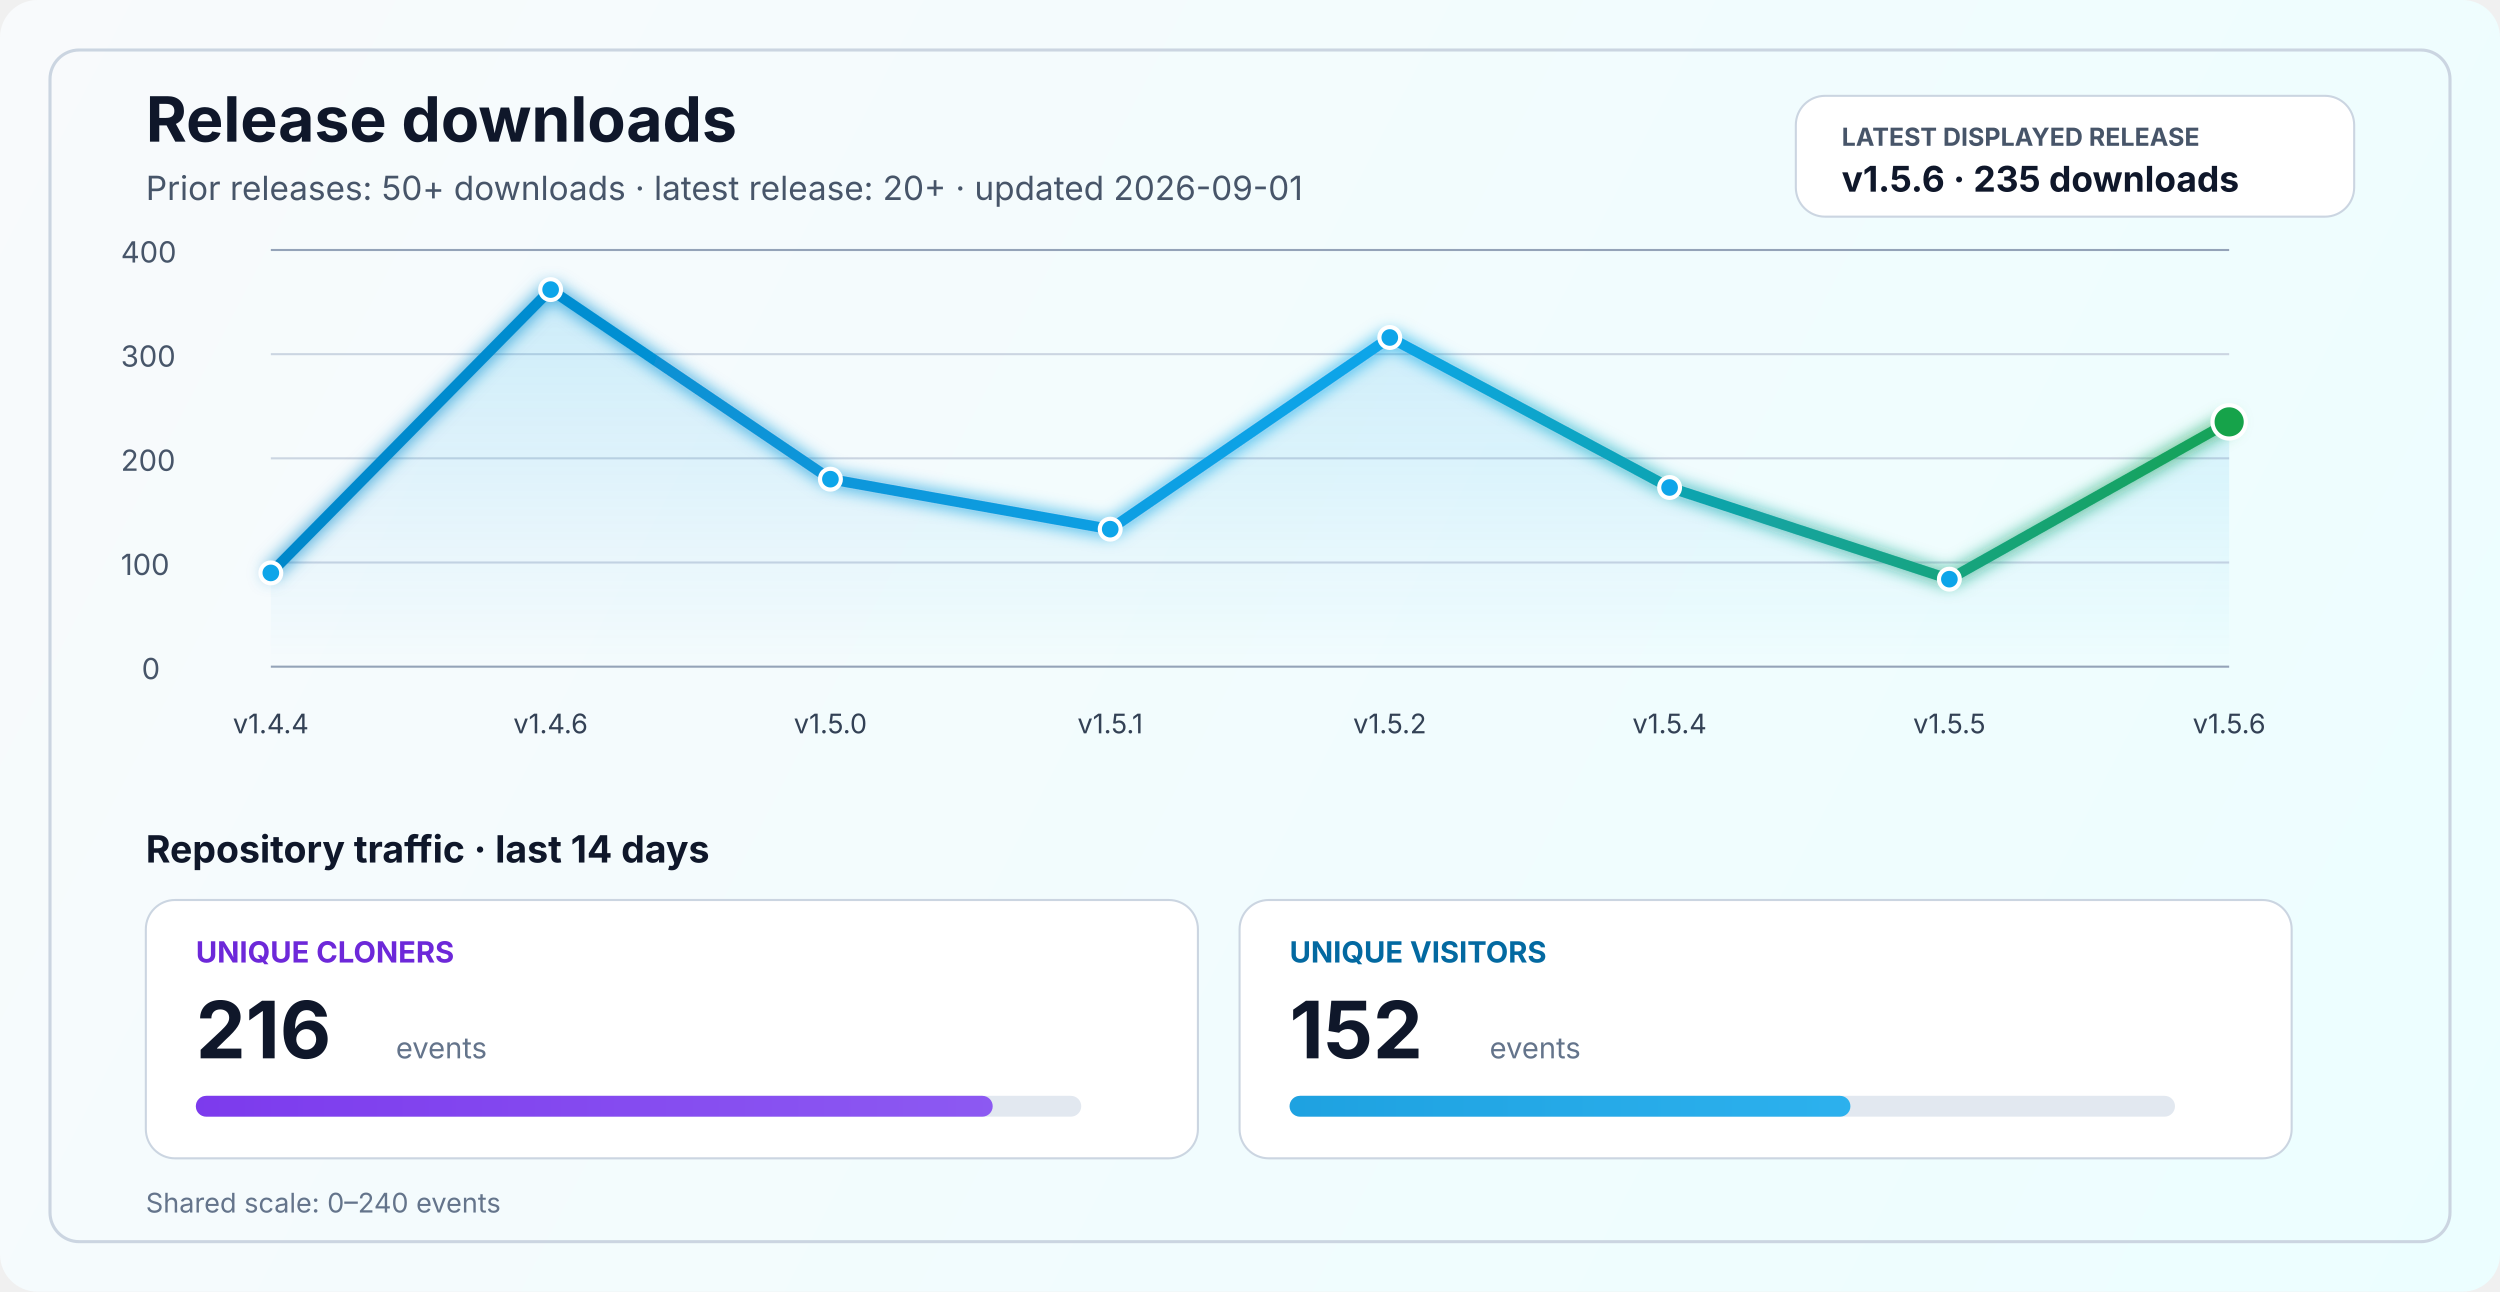
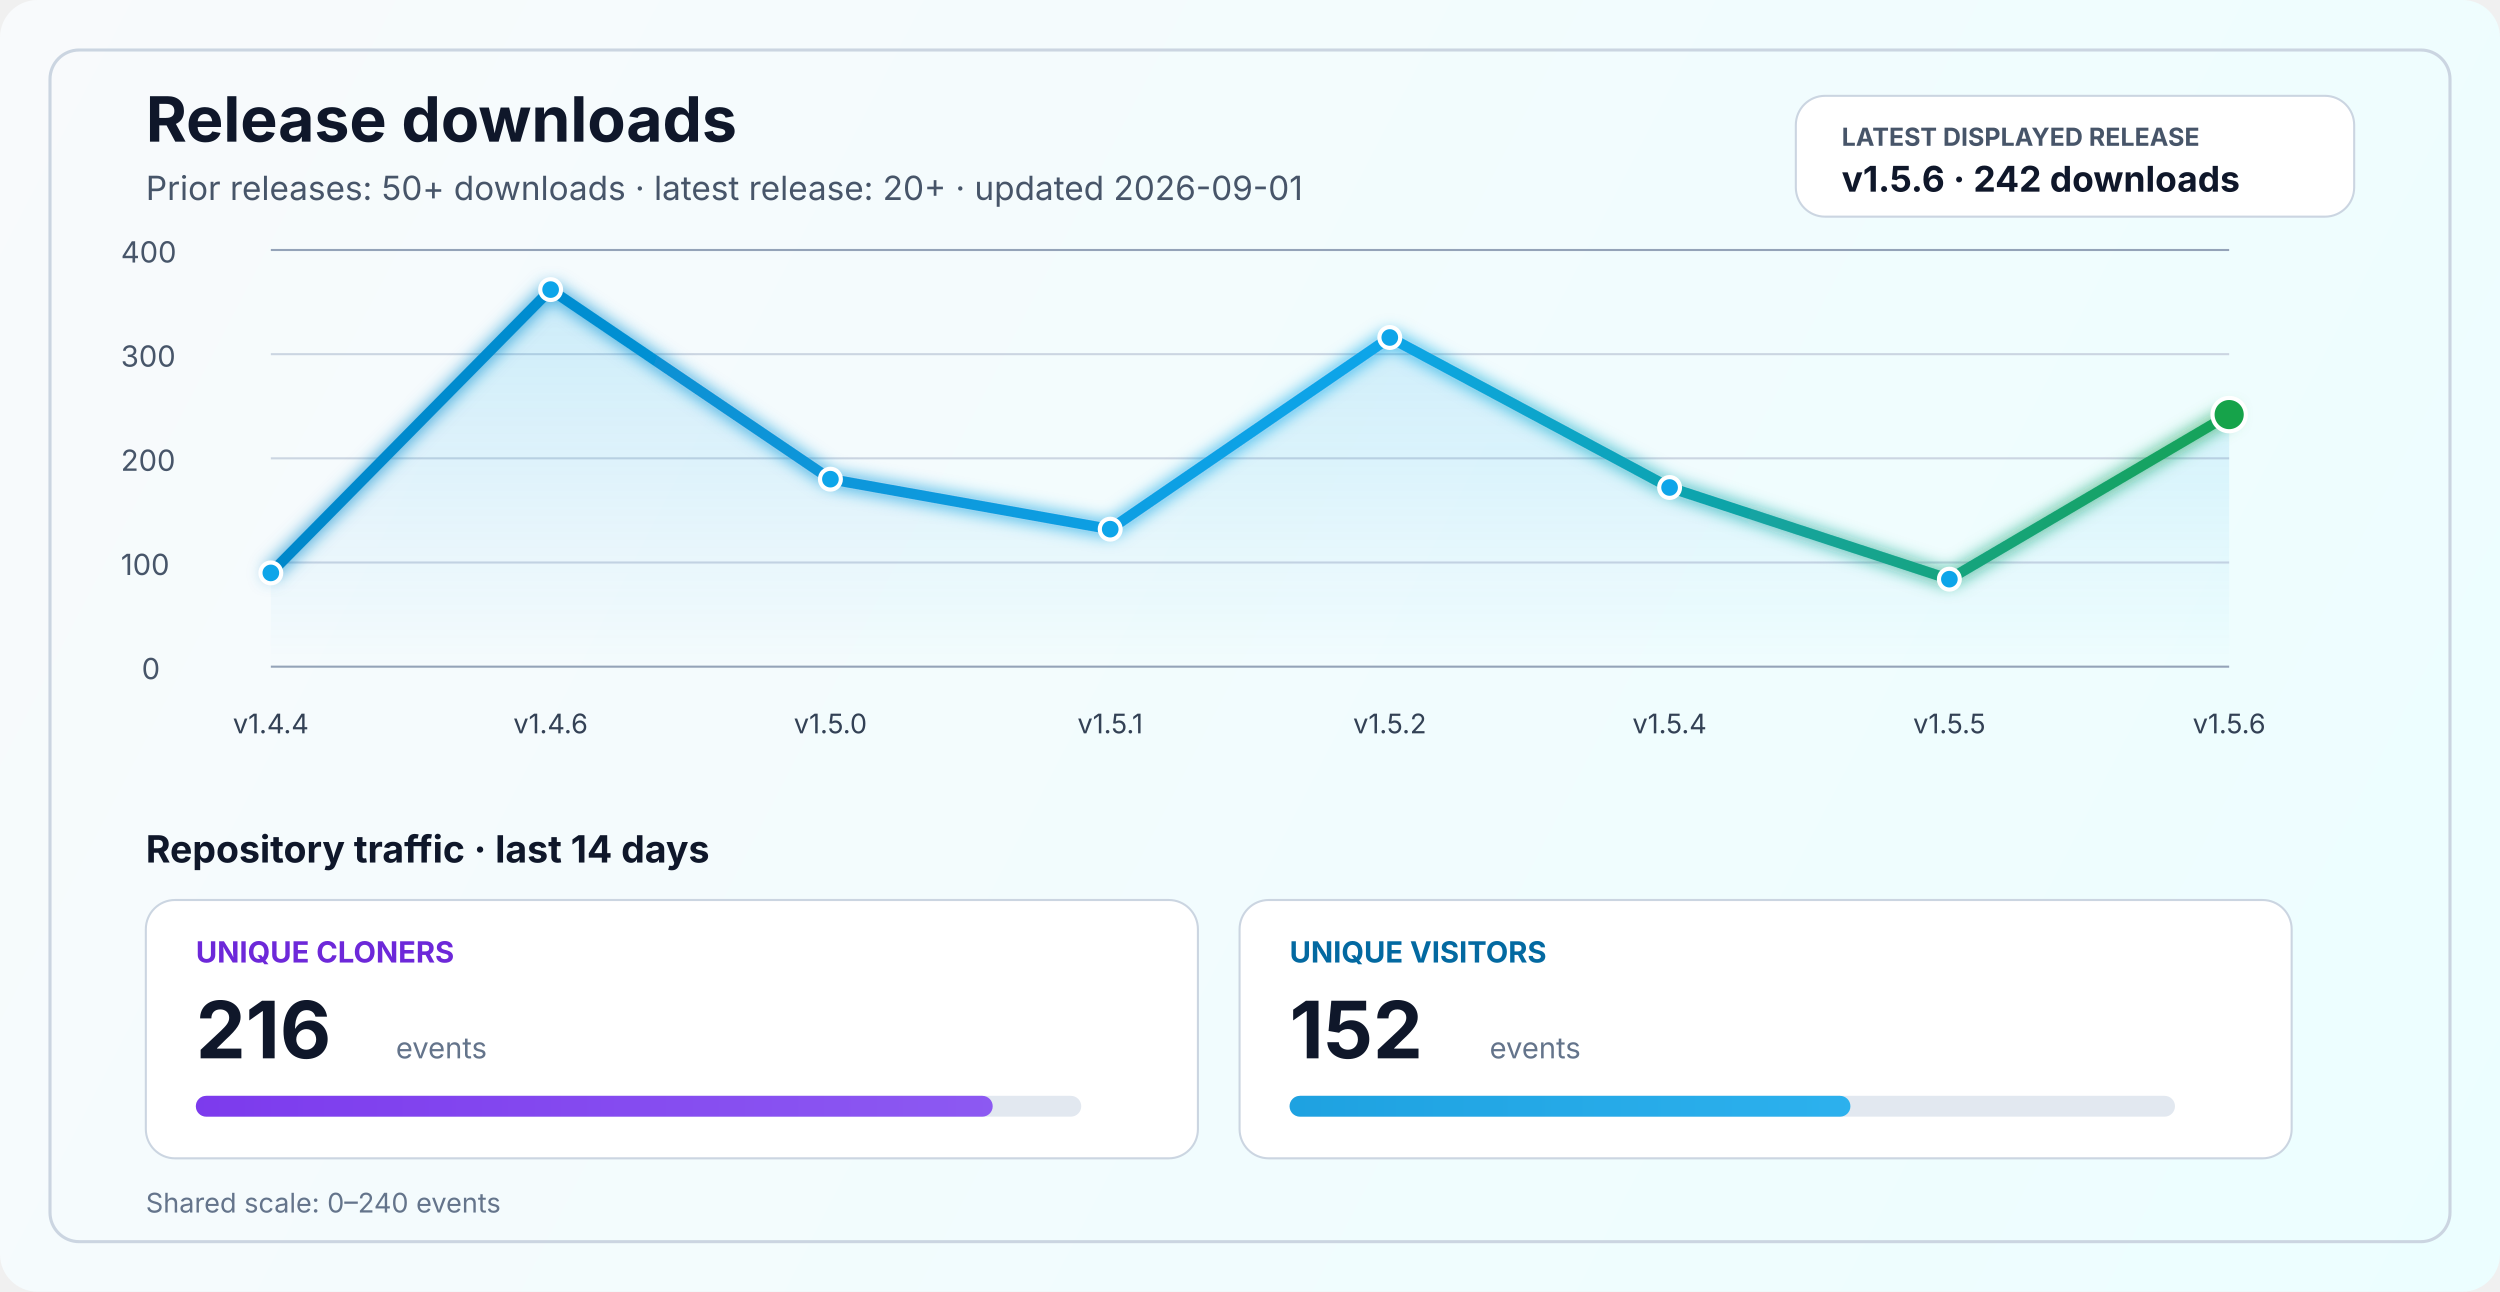
<svg xmlns="http://www.w3.org/2000/svg" width="1200" height="620" viewBox="0 0 1200 620" fill="none" role="img" aria-labelledby="title desc">
  <defs>
    <linearGradient id="bg" x1="0" y1="0" x2="1200" y2="620" gradientUnits="userSpaceOnUse">
      <stop stop-color="#F8FAFC" />
      <stop offset="1" stop-color="#ECFEFF" />
    </linearGradient>
    <linearGradient id="line" x1="130" y1="86" x2="1070" y2="340" gradientUnits="userSpaceOnUse">
      <stop stop-color="#0284C7" />
      <stop offset="0.55" stop-color="#0EA5E9" />
      <stop offset="1" stop-color="#16A34A" />
    </linearGradient>
    <linearGradient id="area" x1="0" y1="120" x2="0" y2="320" gradientUnits="userSpaceOnUse">
      <stop stop-color="#0EA5E9" stop-opacity="0.20" />
      <stop offset="1" stop-color="#0EA5E9" stop-opacity="0" />
    </linearGradient>
    <linearGradient id="cloneFill" x1="86" y1="450" x2="1110" y2="450" gradientUnits="userSpaceOnUse">
      <stop stop-color="#7C3AED" />
      <stop offset="1" stop-color="#A78BFA" />
    </linearGradient>
    <linearGradient id="viewFill" x1="86" y1="482" x2="1110" y2="482" gradientUnits="userSpaceOnUse">
      <stop stop-color="#0284C7" />
      <stop offset="1" stop-color="#38BDF8" />
    </linearGradient>
    <filter id="glow" x="-50%" y="-50%" width="200%" height="200%">
      <feGaussianBlur stdDeviation="4" result="blur" />
      <feMerge>
        <feMergeNode in="blur" />
        <feMergeNode in="SourceGraphic" />
      </feMerge>
    </filter>
  </defs>
  <rect width="1200" height="620" rx="18" fill="url(#bg)" />
  <rect x="24" y="24" width="1152" height="572" rx="14" stroke="#CBD5E1" stroke-width="1.5" />
  <text x="70" y="68" fill="#0F172A" font-size="30" font-family="SF Pro Display, -apple-system, BlinkMacSystemFont, Segoe UI, sans-serif" font-weight="700">Release downloads</text>
  <text x="70" y="96" fill="#475569" font-size="16" font-family="SF Pro Text, -apple-system, BlinkMacSystemFont, Segoe UI, sans-serif">Prior releases: 50+ downloads · latest release: 20+ · updated 2026-09-01</text>
  <rect x="862" y="46" width="268" height="58" rx="14" fill="#FFFFFF" stroke="#CBD5E1" stroke-width="1" />
  <text x="884" y="70" fill="#475569" font-size="12" font-family="SF Pro Text, -apple-system, BlinkMacSystemFont, Segoe UI, sans-serif" font-weight="700">LATEST DISPLAYED RELEASE</text>
-   <text x="884" y="92" fill="#0F172A" font-size="17" font-family="SF Pro Text, -apple-system, BlinkMacSystemFont, Segoe UI, sans-serif" font-weight="700">v1.5.6 · 235 downloads</text>
+   <text x="884" y="92" fill="#0F172A" font-size="17" font-family="SF Pro Text, -apple-system, BlinkMacSystemFont, Segoe UI, sans-serif" font-weight="700">v1.5.6 · 242 downloads</text>
  <line x1="130" y1="320.0" x2="1070" y2="320.0" stroke="#94A3B8" stroke-width="1" />
  <line x1="130" y1="270.0" x2="1070" y2="270.0" stroke="#CBD5E1" stroke-width="1" />
  <line x1="130" y1="220.0" x2="1070" y2="220.0" stroke="#CBD5E1" stroke-width="1" />
  <line x1="130" y1="170.0" x2="1070" y2="170.0" stroke="#CBD5E1" stroke-width="1" />
  <line x1="130" y1="120.0" x2="1070" y2="120.0" stroke="#94A3B8" stroke-width="1" />
  <text x="68" y="326.0" fill="#475569" font-size="14" font-family="SF Pro Text, -apple-system, BlinkMacSystemFont, Segoe UI, sans-serif">0</text>
  <text x="58" y="276.0" fill="#475569" font-size="14" font-family="SF Pro Text, -apple-system, BlinkMacSystemFont, Segoe UI, sans-serif">100</text>
  <text x="58" y="226.0" fill="#475569" font-size="14" font-family="SF Pro Text, -apple-system, BlinkMacSystemFont, Segoe UI, sans-serif">200</text>
  <text x="58" y="176.0" fill="#475569" font-size="14" font-family="SF Pro Text, -apple-system, BlinkMacSystemFont, Segoe UI, sans-serif">300</text>
  <text x="58" y="126.0" fill="#475569" font-size="14" font-family="SF Pro Text, -apple-system, BlinkMacSystemFont, Segoe UI, sans-serif">400</text>
-   <path d="M 130.0 275.0 L 264.3 139.0 L 398.6 230.0 L 532.9 254.0 L 667.1 162.0 L 801.4 234.0 L 935.7 278.0 L 1070.0 202.5 L 1070 320 L 130 320 Z" fill="url(#area)" />
-   <polyline points="130.0,275.0 264.3,139.0 398.6,230.0 532.9,254.0 667.1,162.0 801.4,234.0 935.7,278.0 1070.0,202.5" fill="none" stroke="url(#line)" stroke-width="5" stroke-linecap="round" stroke-linejoin="round" filter="url(#glow)" />
+   <path d="M 130.0 275.0 L 264.3 139.0 L 398.6 230.0 L 532.9 254.0 L 667.1 162.0 L 801.4 234.0 L 935.7 278.0 L 1070.0 199.0 L 1070 320 L 130 320 Z" fill="url(#area)" />
+   <polyline points="130.0,275.0 264.3,139.0 398.6,230.0 532.9,254.0 667.1,162.0 801.4,234.0 935.7,278.0 1070.0,199.0" fill="none" stroke="url(#line)" stroke-width="5" stroke-linecap="round" stroke-linejoin="round" filter="url(#glow)" />
  <circle cx="130.0" cy="275.0" r="5" fill="#0EA5E9" stroke="#FFFFFF" stroke-width="2" />
  <circle cx="264.3" cy="139.0" r="5" fill="#0EA5E9" stroke="#FFFFFF" stroke-width="2" />
  <circle cx="398.6" cy="230.0" r="5" fill="#0EA5E9" stroke="#FFFFFF" stroke-width="2" />
  <circle cx="532.9" cy="254.0" r="5" fill="#0EA5E9" stroke="#FFFFFF" stroke-width="2" />
  <circle cx="667.1" cy="162.0" r="5" fill="#0EA5E9" stroke="#FFFFFF" stroke-width="2" />
  <circle cx="801.4" cy="234.0" r="5" fill="#0EA5E9" stroke="#FFFFFF" stroke-width="2" />
  <circle cx="935.7" cy="278.0" r="5" fill="#0EA5E9" stroke="#FFFFFF" stroke-width="2" />
-   <circle cx="1070.0" cy="202.5" r="8" fill="#16A34A" stroke="#FFFFFF" stroke-width="2" />
+   <circle cx="1070.0" cy="199.0" r="8" fill="#16A34A" stroke="#FFFFFF" stroke-width="2" />
  <text x="130.0" y="352" text-anchor="middle" fill="#334155" font-size="13" font-family="SF Pro Text, -apple-system, BlinkMacSystemFont, Segoe UI, sans-serif">v1.4.4</text>
  <text x="264.3" y="352" text-anchor="middle" fill="#334155" font-size="13" font-family="SF Pro Text, -apple-system, BlinkMacSystemFont, Segoe UI, sans-serif">v1.4.6</text>
  <text x="398.6" y="352" text-anchor="middle" fill="#334155" font-size="13" font-family="SF Pro Text, -apple-system, BlinkMacSystemFont, Segoe UI, sans-serif">v1.5.0</text>
  <text x="532.9" y="352" text-anchor="middle" fill="#334155" font-size="13" font-family="SF Pro Text, -apple-system, BlinkMacSystemFont, Segoe UI, sans-serif">v1.5.1</text>
  <text x="667.1" y="352" text-anchor="middle" fill="#334155" font-size="13" font-family="SF Pro Text, -apple-system, BlinkMacSystemFont, Segoe UI, sans-serif">v1.5.2</text>
  <text x="801.4" y="352" text-anchor="middle" fill="#334155" font-size="13" font-family="SF Pro Text, -apple-system, BlinkMacSystemFont, Segoe UI, sans-serif">v1.5.4</text>
  <text x="935.7" y="352" text-anchor="middle" fill="#334155" font-size="13" font-family="SF Pro Text, -apple-system, BlinkMacSystemFont, Segoe UI, sans-serif">v1.5.5</text>
  <text x="1070.0" y="352" text-anchor="middle" fill="#334155" font-size="13" font-family="SF Pro Text, -apple-system, BlinkMacSystemFont, Segoe UI, sans-serif">v1.5.6</text>
  <text x="70" y="414" fill="#0F172A" font-size="18" font-family="SF Pro Text, -apple-system, BlinkMacSystemFont, Segoe UI, sans-serif" font-weight="700">Repository traffic · last 14 days</text>
  <rect x="70" y="432" width="505" height="124" rx="14" fill="#FFFFFF" stroke="#CBD5E1" stroke-width="1" />
  <text x="94" y="462" fill="#6D28D9" font-size="14" font-family="SF Pro Text, -apple-system, BlinkMacSystemFont, Segoe UI, sans-serif" font-weight="700">UNIQUE CLONERS</text>
  <text x="94" y="508" fill="#0F172A" font-size="38" font-family="SF Pro Display, -apple-system, BlinkMacSystemFont, Segoe UI, sans-serif" font-weight="700">216</text>
  <text x="190" y="508" fill="#64748B" font-size="14" font-family="SF Pro Text, -apple-system, BlinkMacSystemFont, Segoe UI, sans-serif">events</text>
  <rect x="94" y="526" width="425" height="10" rx="5" fill="#E2E8F0" />
  <rect x="94" y="526" width="382.5" height="10" rx="5" fill="url(#cloneFill)" />
  <rect x="595" y="432" width="505" height="124" rx="14" fill="#FFFFFF" stroke="#CBD5E1" stroke-width="1" />
  <text x="619" y="462" fill="#0369A1" font-size="14" font-family="SF Pro Text, -apple-system, BlinkMacSystemFont, Segoe UI, sans-serif" font-weight="700">UNIQUE VISITORS</text>
  <text x="619" y="508" fill="#0F172A" font-size="38" font-family="SF Pro Display, -apple-system, BlinkMacSystemFont, Segoe UI, sans-serif" font-weight="700">152</text>
  <text x="715" y="508" fill="#64748B" font-size="14" font-family="SF Pro Text, -apple-system, BlinkMacSystemFont, Segoe UI, sans-serif">events</text>
  <rect x="619" y="526" width="425" height="10" rx="5" fill="#E2E8F0" />
  <rect x="619" y="526" width="269.2" height="10" rx="5" fill="url(#viewFill)" />
  <text x="70" y="582" fill="#64748B" font-size="13" font-family="SF Pro Text, -apple-system, BlinkMacSystemFont, Segoe UI, sans-serif">Shared scale: 0–240 events</text>
</svg>
